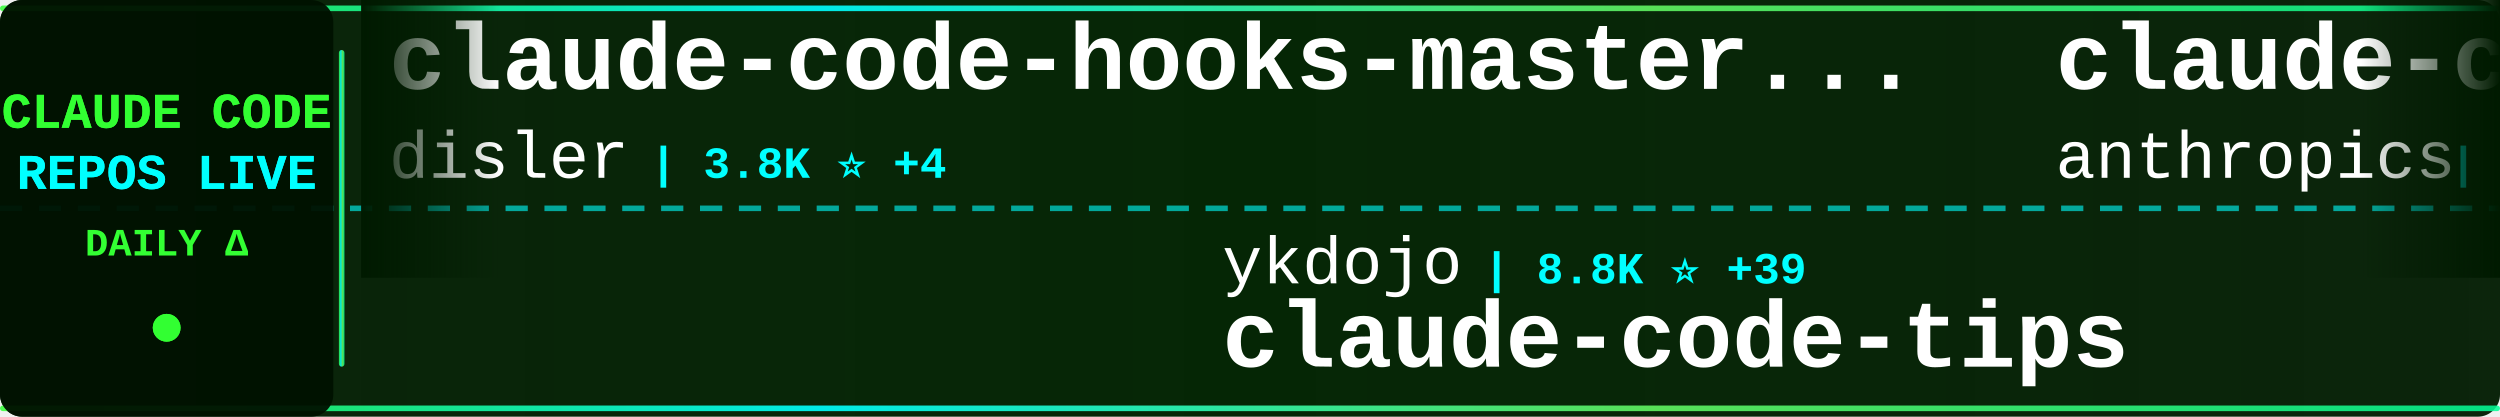
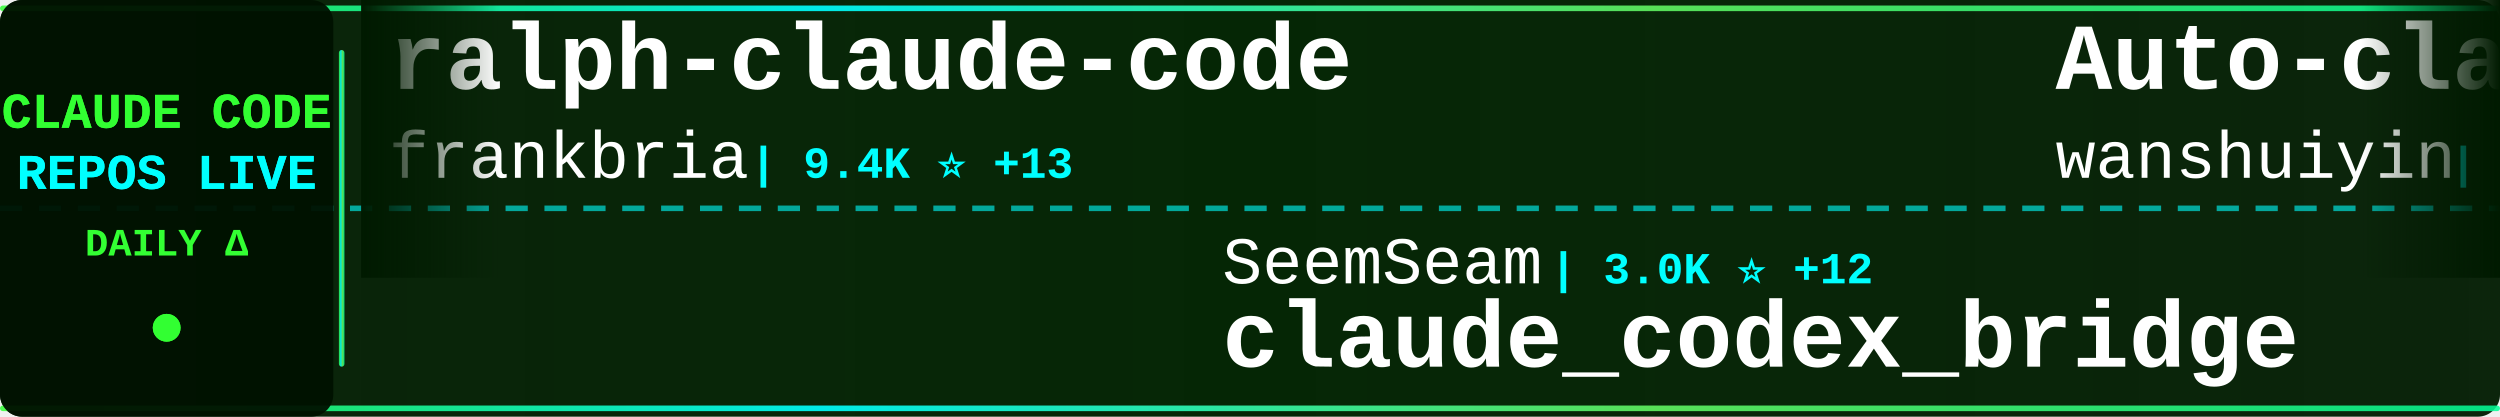
<svg xmlns="http://www.w3.org/2000/svg" width="900" height="150">
  <defs>
    <linearGradient id="tickerBg" x1="0%" y1="0%" x2="100%" y2="0%">
      <stop offset="0%" style="stop-color:#001a00;stop-opacity:0.95" />
      <stop offset="50%" style="stop-color:#002200;stop-opacity:0.98" />
      <stop offset="100%" style="stop-color:#001a00;stop-opacity:0.95" />
    </linearGradient>
    <linearGradient id="borderGrad" x1="0%" y1="0%" x2="100%" y2="0%">
      <stop offset="0%" style="stop-color:#33ff33;stop-opacity:0.85">
        <animate attributeName="stop-opacity" values="0.85;1;0.85" dur="2s" repeatCount="indefinite" />
      </stop>
      <stop offset="33%" style="stop-color:#00ffff;stop-opacity:0.9">
        <animate attributeName="stop-opacity" values="0.9;1;0.9" dur="2.2s" repeatCount="indefinite" />
      </stop>
      <stop offset="66%" style="stop-color:#66ff66;stop-opacity:0.85">
        <animate attributeName="stop-opacity" values="0.85;1;0.85" dur="1.8s" repeatCount="indefinite" />
      </stop>
      <stop offset="100%" style="stop-color:#00ff99;stop-opacity:0.85">
        <animate attributeName="stop-opacity" values="0.85;1;0.85" dur="2s" repeatCount="indefinite" />
      </stop>
    </linearGradient>
    <filter id="textGlow">
      <feGaussianBlur stdDeviation="0.1" result="coloredBlur" />
      <feMerge>
        <feMergeNode in="coloredBlur" />
        <feMergeNode in="SourceGraphic" />
      </feMerge>
    </filter>
    <filter id="metricGlow">
      <feGaussianBlur stdDeviation="0.2" result="coloredBlur" />
      <feMerge>
        <feMergeNode in="coloredBlur" />
        <feMergeNode in="SourceGraphic" />
      </feMerge>
    </filter>
    <linearGradient id="leftFade" x1="0%" y1="0%" x2="100%" y2="0%">
      <stop offset="0%" style="stop-color:#001a00;stop-opacity:1" />
      <stop offset="100%" style="stop-color:#001a00;stop-opacity:0" />
    </linearGradient>
    <linearGradient id="rightFade" x1="0%" y1="0%" x2="100%" y2="0%">
      <stop offset="0%" style="stop-color:#001a00;stop-opacity:0" />
      <stop offset="100%" style="stop-color:#001a00;stop-opacity:1" />
    </linearGradient>
  </defs>
  <rect width="900" height="150" fill="url(#tickerBg)" rx="8" />
  <rect x="0" y="2" width="900" height="2" fill="url(#borderGrad)" rx="1" />
  <rect x="0" y="146" width="900" height="2" fill="url(#borderGrad)" rx="1" />
  <line x1="0" y1="75" x2="900" y2="75" stroke="#00ffff" stroke-width="2" stroke-dasharray="8 6" opacity="0.6" />
  <rect x="0" y="0" width="120" height="150" fill="#001100" opacity="0.95" rx="8" />
  <text x="60" y="46" font-family="'Courier New', monospace" font-size="18" font-weight="bold" fill="#33ff33" text-anchor="middle" filter="url(#textGlow)">
    CLAUDE CODE
  </text>
  <text x="60" y="68" font-family="'Courier New', monospace" font-size="18" font-weight="bold" fill="#00ffff" text-anchor="middle" filter="url(#textGlow)">
    REPOS LIVE
  </text>
  <text x="60" y="92" font-family="'Courier New', monospace" font-size="14" font-weight="bold" fill="#33ff33" text-anchor="middle">
    DAILY Δ
  </text>
  <circle cx="60" cy="118" r="5" fill="#33ff33" filter="url(#metricGlow)">
    <animate attributeName="r" values="4;6;4" dur="1.5s" repeatCount="indefinite" />
    <animate attributeName="opacity" values="0.6;1;0.6" dur="1.5s" repeatCount="indefinite" />
  </circle>
  <rect x="122" y="18" width="2" height="114" fill="url(#borderGrad)" rx="1" />
  <clipPath id="tickerClip">
    <rect x="130" y="0" width="770" height="150" />
  </clipPath>
  <g clip-path="url(#tickerClip)">
    <g id="tickerItems">
      <animateTransform attributeName="transform" attributeType="XML" type="translate" from="0 0" to="-3000 0" dur="54s" repeatCount="indefinite" />
      <g transform="translate(0, 0)">
-         <text x="140" y="32" font-family="'Courier New', monospace" font-size="34" font-weight="bold" fill="#ffffff">claude-code-hooks-master...</text>
-         <text x="140" y="64" font-family="'Courier New', monospace" font-size="24" font-weight="normal" fill="#ffffff" opacity="1.0">disler</text>
-         <text x="234" y="64" font-family="'Courier New', monospace" font-size="16" font-weight="bold" fill="#00ffff"> | 3.8K ⭐ +4</text>
+         <text x="140" y="32" font-family="'Courier New', monospace" font-size="34" font-weight="bold" fill="#ffffff">ralph-claude-code</text>
+         <text x="140" y="64" font-family="'Courier New', monospace" font-size="24" font-weight="normal" fill="#ffffff" opacity="1.0">frankbria</text>
+         <text x="270" y="64" font-family="'Courier New', monospace" font-size="16" font-weight="bold" fill="#00ffff"> | 9.4K ⭐ +13</text>
      </g>
      <g transform="translate(300, 0)">
-         <text x="140" y="102" font-family="'Courier New', monospace" font-size="24" font-weight="normal" fill="#ffffff" opacity="1.0">ykdojo</text>
-         <text x="234" y="102" font-family="'Courier New', monospace" font-size="16" font-weight="bold" fill="#00ffff"> | 8.8K ⭐ +39</text>
-         <text x="140" y="132" font-family="'Courier New', monospace" font-size="34" font-weight="bold" fill="#ffffff">claude-code-tips</text>
+         <text x="140" y="102" font-family="'Courier New', monospace" font-size="24" font-weight="normal" fill="#ffffff" opacity="1.0">SeemSeam</text>
+         <text x="258" y="102" font-family="'Courier New', monospace" font-size="16" font-weight="bold" fill="#00ffff"> | 3.0K ⭐ +12</text>
+         <text x="140" y="132" font-family="'Courier New', monospace" font-size="34" font-weight="bold" fill="#ffffff">claude_codex_bridge</text>
      </g>
      <g transform="translate(600, 0)">
-         <text x="140" y="32" font-family="'Courier New', monospace" font-size="34" font-weight="bold" fill="#ffffff">claude-code-action</text>
-         <text x="140" y="64" font-family="'Courier New', monospace" font-size="24" font-weight="normal" fill="#ffffff" opacity="1.0">anthropics</text>
-         <text x="282" y="64" font-family="'Courier New', monospace" font-size="16" font-weight="bold" fill="#00ffff"> | 8.0K ⭐ +16</text>
+         <text x="140" y="32" font-family="'Courier New', monospace" font-size="34" font-weight="bold" fill="#ffffff">Auto-claude-code-researc...</text>
+         <text x="140" y="64" font-family="'Courier New', monospace" font-size="24" font-weight="normal" fill="#ffffff" opacity="1.0">wanshuiyin</text>
+         <text x="282" y="64" font-family="'Courier New', monospace" font-size="16" font-weight="bold" fill="#00ffff"> | 12.3K ⭐ +72</text>
      </g>
      <g transform="translate(900, 0)">
-         <text x="140" y="102" font-family="'Courier New', monospace" font-size="24" font-weight="normal" fill="#ffffff" opacity="1.0">Piebald-AI</text>
-         <text x="282" y="102" font-family="'Courier New', monospace" font-size="16" font-weight="bold" fill="#00ffff"> | 11.2K ⭐ +44</text>
-         <text x="140" y="132" font-family="'Courier New', monospace" font-size="34" font-weight="bold" fill="#ffffff">claude-code-system-promp...</text>
+         <text x="140" y="102" font-family="'Courier New', monospace" font-size="24" font-weight="normal" fill="#ffffff" opacity="1.0">zebbern</text>
+         <text x="246" y="102" font-family="'Courier New', monospace" font-size="16" font-weight="bold" fill="#00ffff"> | 4.3K ⭐ +2</text>
+         <text x="140" y="132" font-family="'Courier New', monospace" font-size="34" font-weight="bold" fill="#ffffff">claude-code-guide</text>
      </g>
      <g transform="translate(1200, 0)">
-         <text x="140" y="32" font-family="'Courier New', monospace" font-size="34" font-weight="bold" fill="#ffffff">how-claude-code-works</text>
-         <text x="140" y="64" font-family="'Courier New', monospace" font-size="24" font-weight="normal" fill="#ffffff" opacity="1.0">Windy3f3f3f3f</text>
-         <text x="318" y="64" font-family="'Courier New', monospace" font-size="16" font-weight="bold" fill="#00ffff"> | 2.7K ⭐ +14</text>
+         <text x="140" y="32" font-family="'Courier New', monospace" font-size="34" font-weight="bold" fill="#ffffff">claude-code-from-source</text>
+         <text x="140" y="64" font-family="'Courier New', monospace" font-size="24" font-weight="normal" fill="#ffffff" opacity="1.0">alejandrobalderas</text>
+         <text x="366" y="64" font-family="'Courier New', monospace" font-size="16" font-weight="bold" fill="#00ffff"> | 2.2K ⭐ +1</text>
      </g>
      <g transform="translate(1500, 0)">
-         <text x="140" y="102" font-family="'Courier New', monospace" font-size="24" font-weight="normal" fill="#ffffff" opacity="1.0">huangjia2019</text>
-         <text x="306" y="102" font-family="'Courier New', monospace" font-size="16" font-weight="bold" fill="#00ffff"> | 847 ⭐ +6</text>
-         <text x="140" y="132" font-family="'Courier New', monospace" font-size="34" font-weight="bold" fill="#ffffff">claude-code-engineering</text>
+         <text x="140" y="102" font-family="'Courier New', monospace" font-size="24" font-weight="normal" fill="#ffffff" opacity="1.0">Chachamaru127</text>
+         <text x="318" y="102" font-family="'Courier New', monospace" font-size="16" font-weight="bold" fill="#00ffff"> | 2.8K ⭐ +17</text>
+         <text x="140" y="132" font-family="'Courier New', monospace" font-size="34" font-weight="bold" fill="#ffffff">claude-code-harness</text>
      </g>
      <g transform="translate(1800, 0)">
-         <text x="140" y="32" font-family="'Courier New', monospace" font-size="34" font-weight="bold" fill="#ffffff">claude-code-my-workflow</text>
-         <text x="140" y="64" font-family="'Courier New', monospace" font-size="24" font-weight="normal" fill="#ffffff" opacity="1.0">pedrohcgs</text>
-         <text x="270" y="64" font-family="'Courier New', monospace" font-size="16" font-weight="bold" fill="#00ffff"> | 1.3K ⭐ +5</text>
+         <text x="140" y="32" font-family="'Courier New', monospace" font-size="34" font-weight="bold" fill="#ffffff">claude-code-tips</text>
+         <text x="140" y="64" font-family="'Courier New', monospace" font-size="24" font-weight="normal" fill="#ffffff" opacity="1.0">ykdojo</text>
+         <text x="234" y="64" font-family="'Courier New', monospace" font-size="16" font-weight="bold" fill="#00ffff"> | 8.8K ⭐ +36</text>
      </g>
      <g transform="translate(2100, 0)">
-         <text x="140" y="102" font-family="'Courier New', monospace" font-size="24" font-weight="normal" fill="#ffffff" opacity="1.0">guanshan</text>
-         <text x="258" y="102" font-family="'Courier New', monospace" font-size="16" font-weight="bold" fill="#00ffff"> | 60 ⭐</text>
-         <text x="140" y="132" font-family="'Courier New', monospace" font-size="34" font-weight="bold" fill="#ffffff">ClaudeCode</text>
+         <text x="140" y="102" font-family="'Courier New', monospace" font-size="24" font-weight="normal" fill="#ffffff" opacity="1.0">777genius</text>
+         <text x="270" y="102" font-family="'Courier New', monospace" font-size="16" font-weight="bold" fill="#00ffff"> | 915 ⭐</text>
+         <text x="140" y="132" font-family="'Courier New', monospace" font-size="34" font-weight="bold" fill="#ffffff">claude-code-source-code</text>
      </g>
      <g transform="translate(2400, 0)">
-         <text x="140" y="32" font-family="'Courier New', monospace" font-size="34" font-weight="bold" fill="#ffffff">claude-code-harness</text>
-         <text x="140" y="64" font-family="'Courier New', monospace" font-size="24" font-weight="normal" fill="#ffffff" opacity="1.0">Chachamaru127</text>
-         <text x="318" y="64" font-family="'Courier New', monospace" font-size="16" font-weight="bold" fill="#00ffff"> | 2.8K ⭐ +16</text>
+         <text x="140" y="32" font-family="'Courier New', monospace" font-size="34" font-weight="bold" fill="#ffffff">claude-code-source</text>
+         <text x="140" y="64" font-family="'Courier New', monospace" font-size="24" font-weight="normal" fill="#ffffff" opacity="1.0">JrCx7scC</text>
+         <text x="258" y="64" font-family="'Courier New', monospace" font-size="16" font-weight="bold" fill="#00ffff"> | 370 ⭐</text>
      </g>
      <g transform="translate(2700, 0)">
-         <text x="140" y="102" font-family="'Courier New', monospace" font-size="24" font-weight="normal" fill="#ffffff" opacity="1.0">lintsinghua</text>
-         <text x="294" y="102" font-family="'Courier New', monospace" font-size="16" font-weight="bold" fill="#00ffff"> | 3.7K ⭐ +12</text>
-         <text x="140" y="132" font-family="'Courier New', monospace" font-size="34" font-weight="bold" fill="#ffffff">claude-code-book</text>
+         <text x="140" y="102" font-family="'Courier New', monospace" font-size="24" font-weight="normal" fill="#ffffff" opacity="1.0">pengchengneo</text>
+         <text x="306" y="102" font-family="'Courier New', monospace" font-size="16" font-weight="bold" fill="#00ffff"> | 1.5K ⭐ +4</text>
+         <text x="140" y="132" font-family="'Courier New', monospace" font-size="34" font-weight="bold" fill="#ffffff">Claude-Code</text>
      </g>
      <g transform="translate(3000, 0)">
-         <text x="140" y="32" font-family="'Courier New', monospace" font-size="34" font-weight="bold" fill="#ffffff">claude-code-hooks-master...</text>
-         <text x="140" y="64" font-family="'Courier New', monospace" font-size="24" font-weight="normal" fill="#ffffff" opacity="1.0">disler</text>
-         <text x="234" y="64" font-family="'Courier New', monospace" font-size="16" font-weight="bold" fill="#00ffff"> | 3.8K ⭐ +4</text>
+         <text x="140" y="32" font-family="'Courier New', monospace" font-size="34" font-weight="bold" fill="#ffffff">ralph-claude-code</text>
+         <text x="140" y="64" font-family="'Courier New', monospace" font-size="24" font-weight="normal" fill="#ffffff" opacity="1.0">frankbria</text>
+         <text x="270" y="64" font-family="'Courier New', monospace" font-size="16" font-weight="bold" fill="#00ffff"> | 9.4K ⭐ +13</text>
      </g>
      <g transform="translate(3300, 0)">
-         <text x="140" y="102" font-family="'Courier New', monospace" font-size="24" font-weight="normal" fill="#ffffff" opacity="1.0">ykdojo</text>
-         <text x="234" y="102" font-family="'Courier New', monospace" font-size="16" font-weight="bold" fill="#00ffff"> | 8.8K ⭐ +39</text>
-         <text x="140" y="132" font-family="'Courier New', monospace" font-size="34" font-weight="bold" fill="#ffffff">claude-code-tips</text>
+         <text x="140" y="102" font-family="'Courier New', monospace" font-size="24" font-weight="normal" fill="#ffffff" opacity="1.0">SeemSeam</text>
+         <text x="258" y="102" font-family="'Courier New', monospace" font-size="16" font-weight="bold" fill="#00ffff"> | 3.0K ⭐ +12</text>
+         <text x="140" y="132" font-family="'Courier New', monospace" font-size="34" font-weight="bold" fill="#ffffff">claude_codex_bridge</text>
      </g>
      <g transform="translate(3600, 0)">
-         <text x="140" y="32" font-family="'Courier New', monospace" font-size="34" font-weight="bold" fill="#ffffff">claude-code-action</text>
-         <text x="140" y="64" font-family="'Courier New', monospace" font-size="24" font-weight="normal" fill="#ffffff" opacity="1.0">anthropics</text>
-         <text x="282" y="64" font-family="'Courier New', monospace" font-size="16" font-weight="bold" fill="#00ffff"> | 8.0K ⭐ +16</text>
+         <text x="140" y="32" font-family="'Courier New', monospace" font-size="34" font-weight="bold" fill="#ffffff">Auto-claude-code-researc...</text>
+         <text x="140" y="64" font-family="'Courier New', monospace" font-size="24" font-weight="normal" fill="#ffffff" opacity="1.0">wanshuiyin</text>
+         <text x="282" y="64" font-family="'Courier New', monospace" font-size="16" font-weight="bold" fill="#00ffff"> | 12.3K ⭐ +72</text>
      </g>
      <g transform="translate(3900, 0)">
-         <text x="140" y="102" font-family="'Courier New', monospace" font-size="24" font-weight="normal" fill="#ffffff" opacity="1.0">Piebald-AI</text>
-         <text x="282" y="102" font-family="'Courier New', monospace" font-size="16" font-weight="bold" fill="#00ffff"> | 11.2K ⭐ +44</text>
-         <text x="140" y="132" font-family="'Courier New', monospace" font-size="34" font-weight="bold" fill="#ffffff">claude-code-system-promp...</text>
+         <text x="140" y="102" font-family="'Courier New', monospace" font-size="24" font-weight="normal" fill="#ffffff" opacity="1.0">zebbern</text>
+         <text x="246" y="102" font-family="'Courier New', monospace" font-size="16" font-weight="bold" fill="#00ffff"> | 4.3K ⭐ +2</text>
+         <text x="140" y="132" font-family="'Courier New', monospace" font-size="34" font-weight="bold" fill="#ffffff">claude-code-guide</text>
      </g>
    </g>
  </g>
  <rect x="130" y="0" width="50" height="100" fill="url(#leftFade)" />
  <rect x="850" y="0" width="50" height="100" fill="url(#rightFade)" />
</svg>
